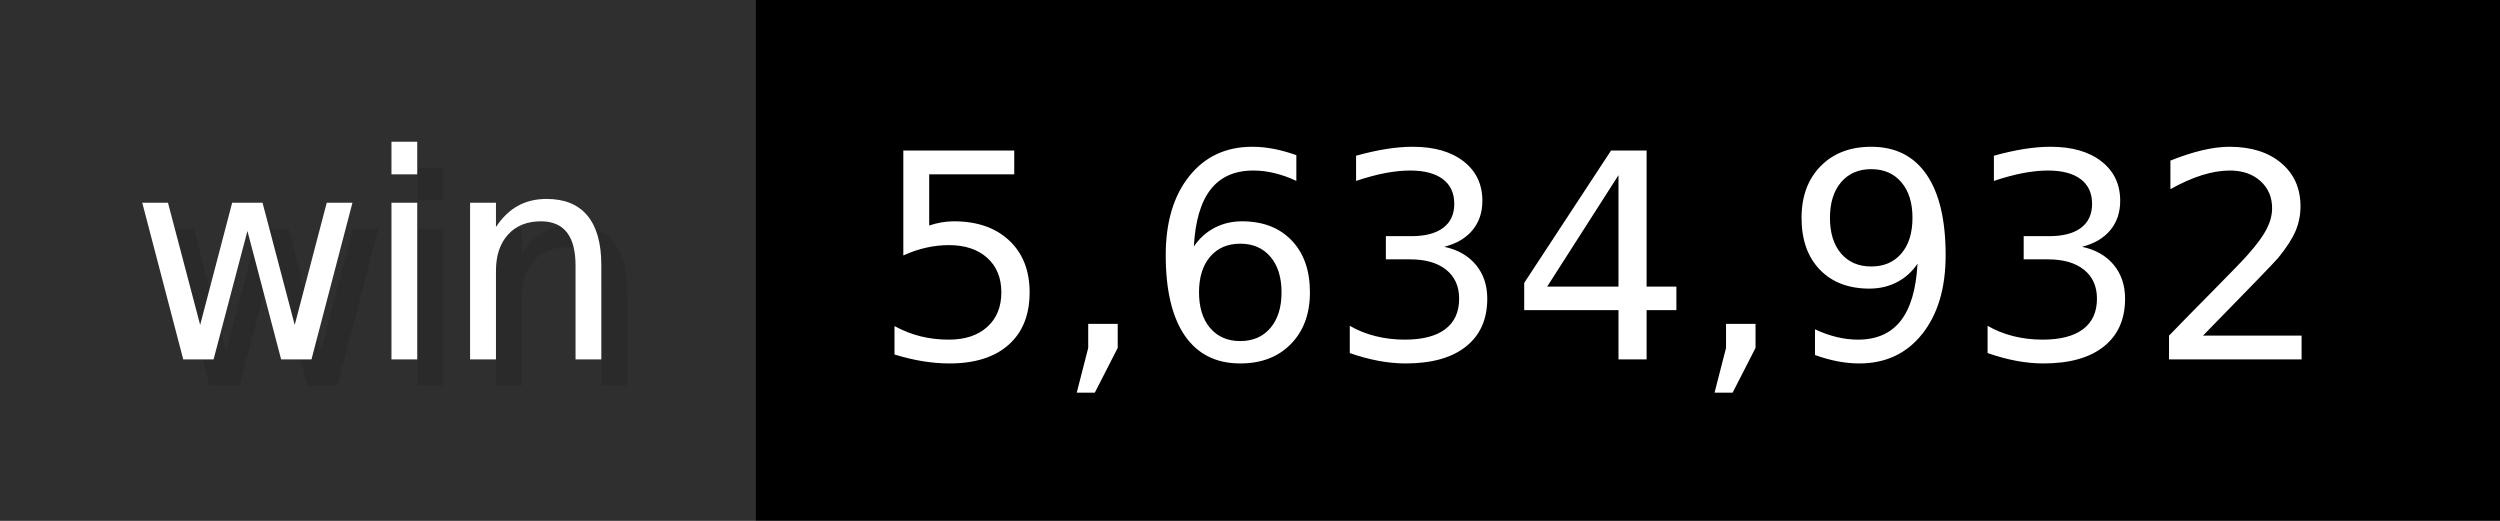
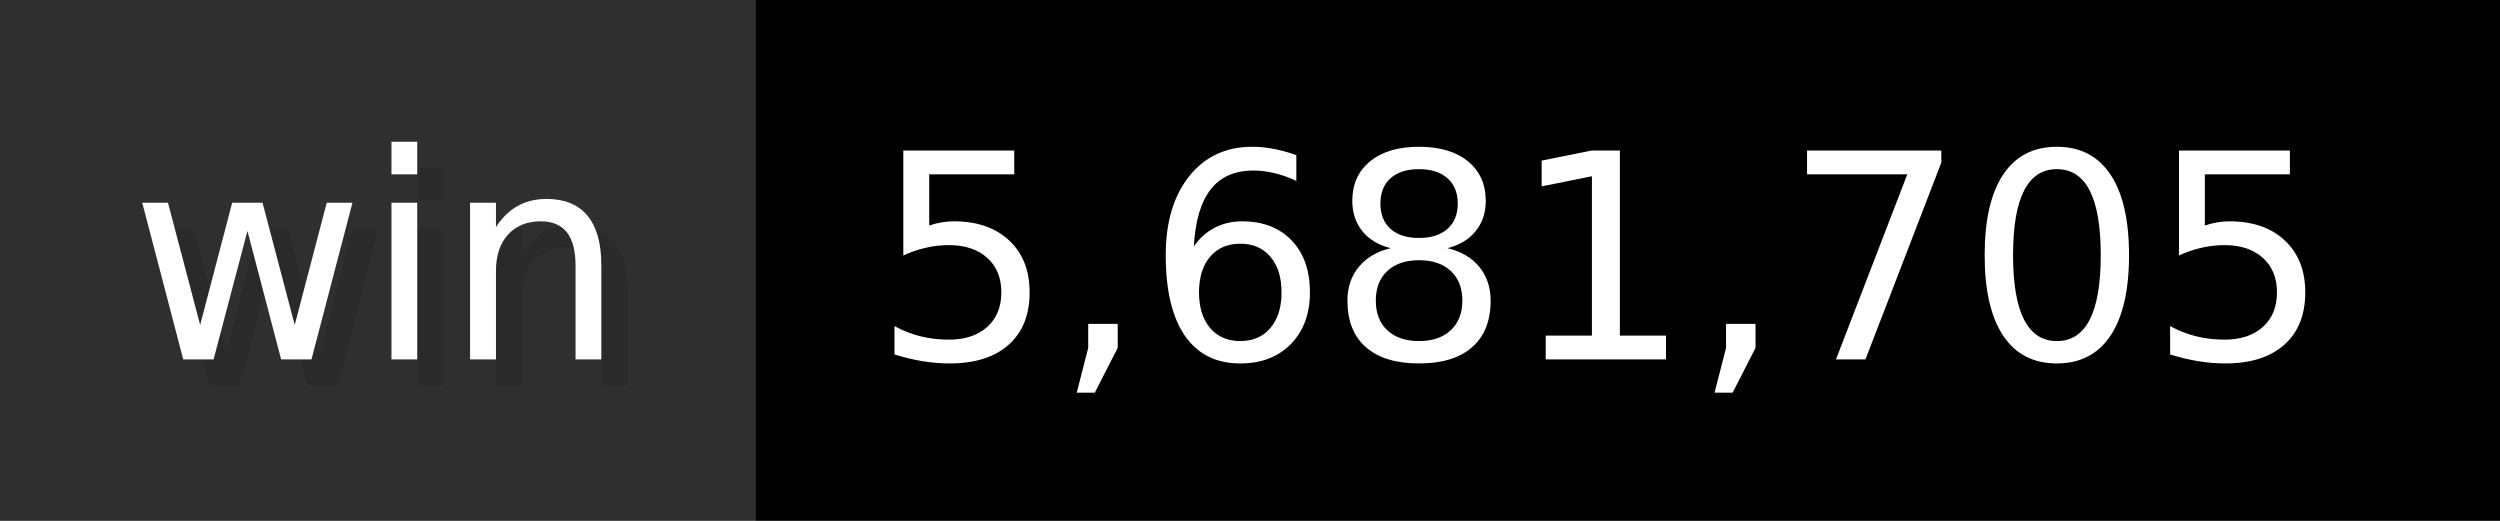
- <svg xmlns="http://www.w3.org/2000/svg" width="96" height="20" viewBox="0 0 960 200" role="img" aria-label="win: 5,634,932">
+ <svg xmlns="http://www.w3.org/2000/svg" width="96" height="20" viewBox="0 0 960 200" role="img" aria-label="win: 5,681,705">
  <g>
    <rect fill="#2F2F2F" width="290" height="200" />
    <rect fill="#" x="290" width="670" height="200" />
  </g>
  <g aria-hidden="true" fill="#fff" text-anchor="start" font-family="Verdana,DejaVu Sans,sans-serif" font-size="110">
    <text x="60" y="148" textLength="190" fill="#000" opacity="0.1">win</text>
    <text x="50" y="138" textLength="190">win</text>
-     <text x="345" y="148" textLength="570" fill="#000" opacity="0.1">5,634,932</text>
-     <text x="335" y="138" textLength="570">5,634,932</text>
+     <text x="345" y="148" textLength="570" fill="#000" opacity="0.1">5,681,705</text>
+     <text x="335" y="138" textLength="570">5,681,705</text>
  </g>
</svg>
